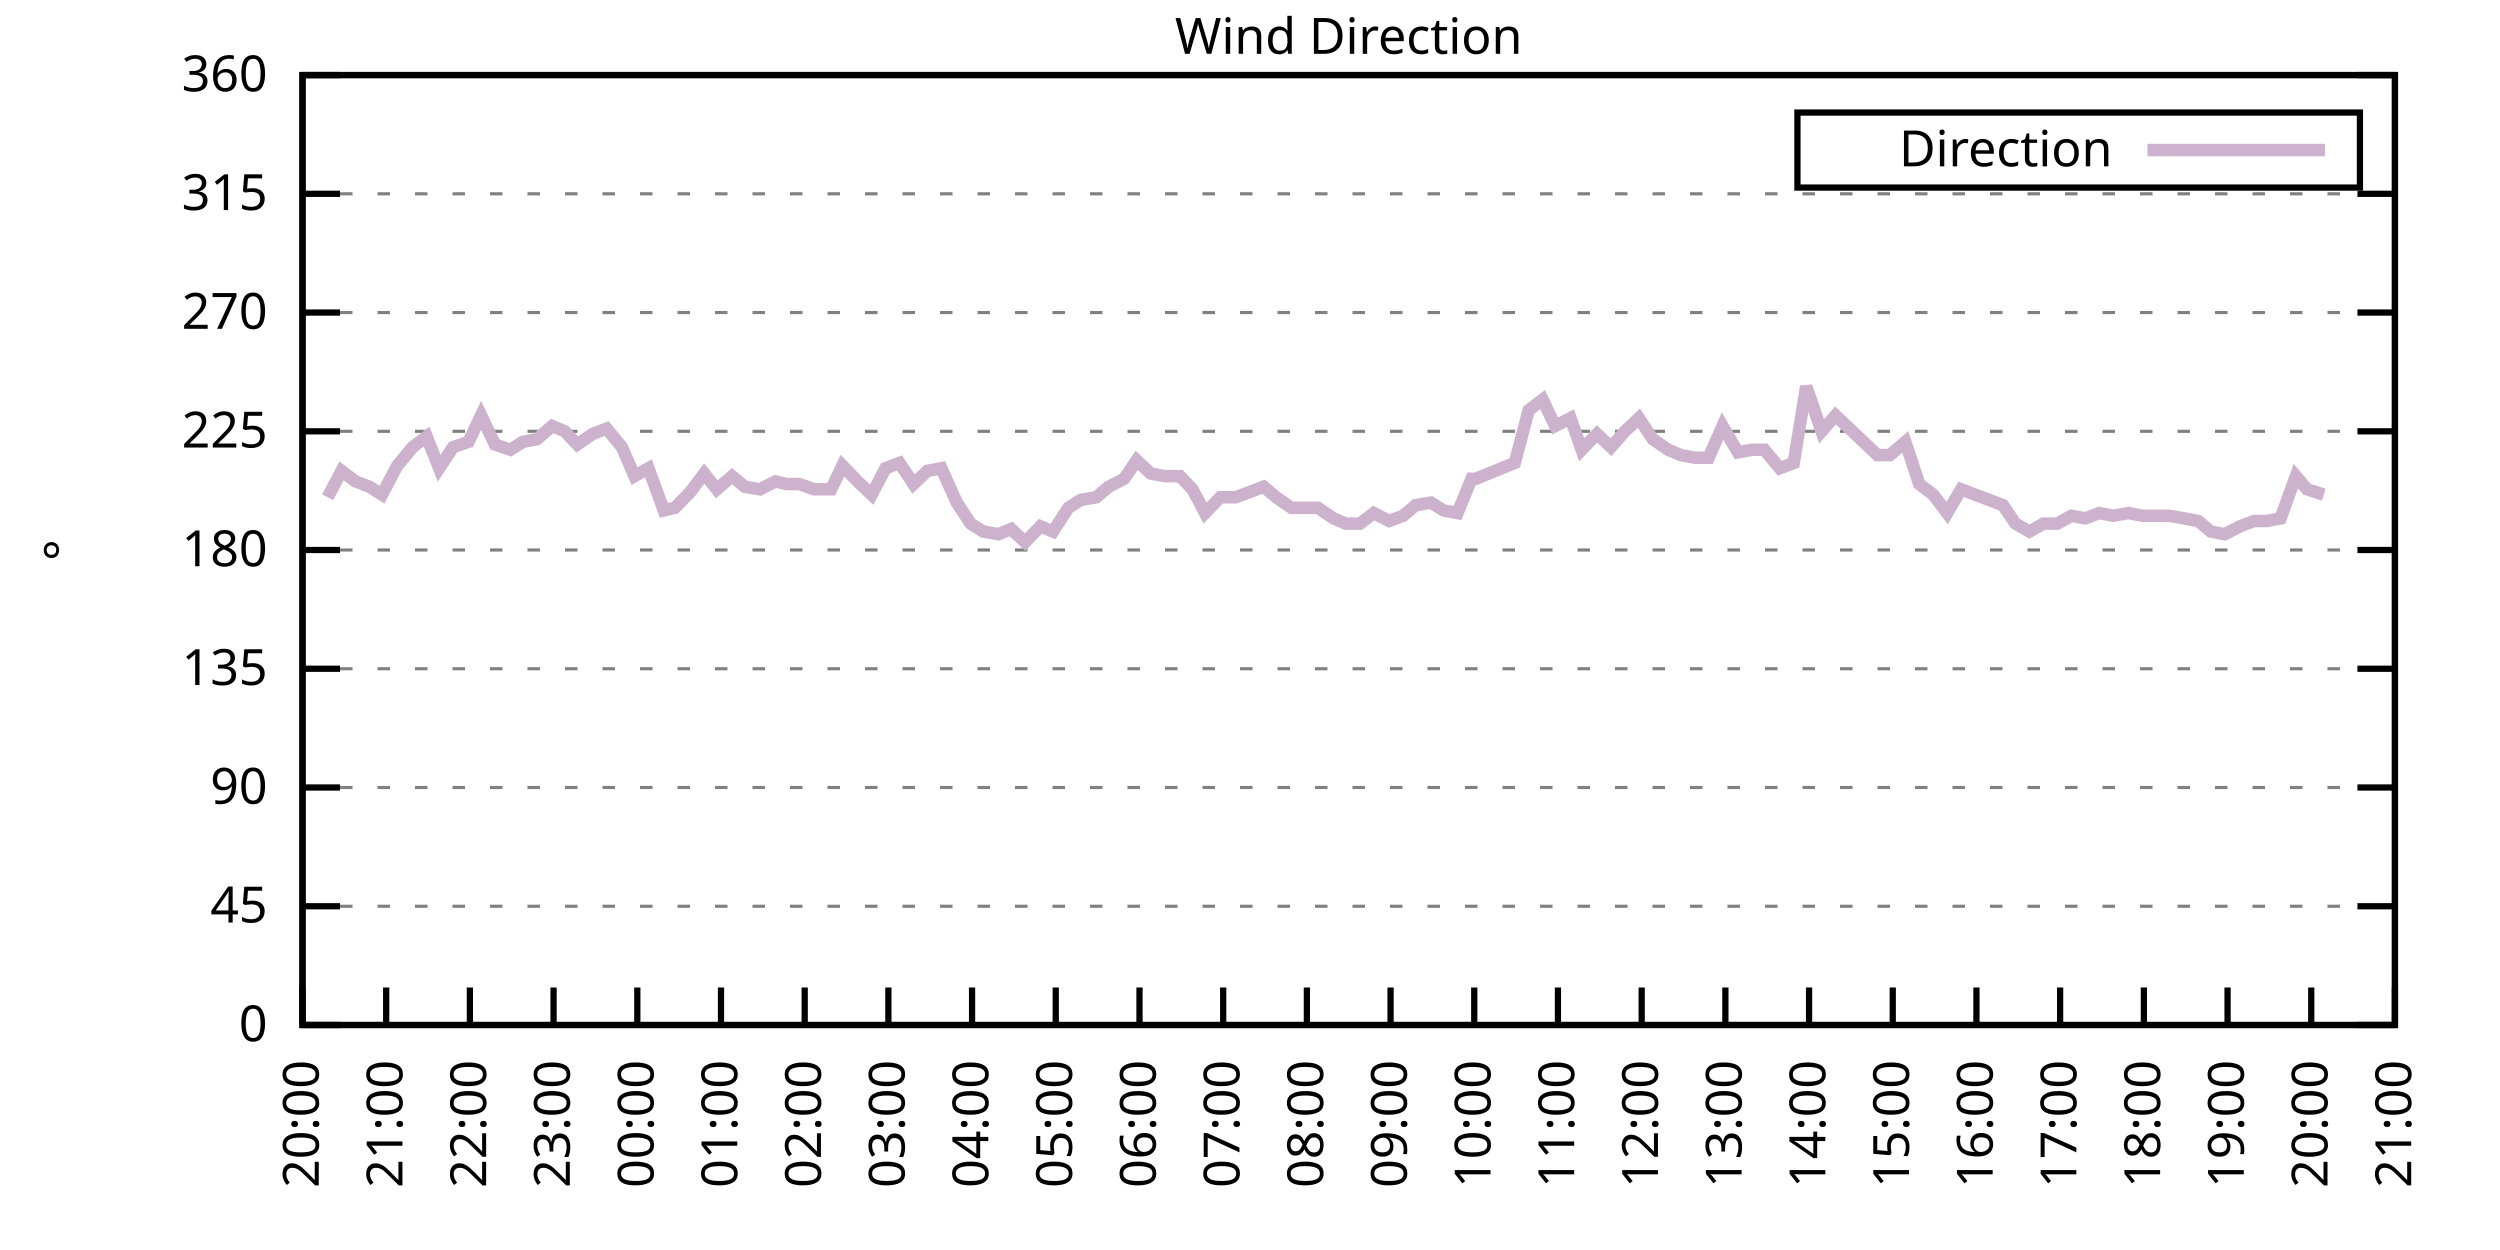
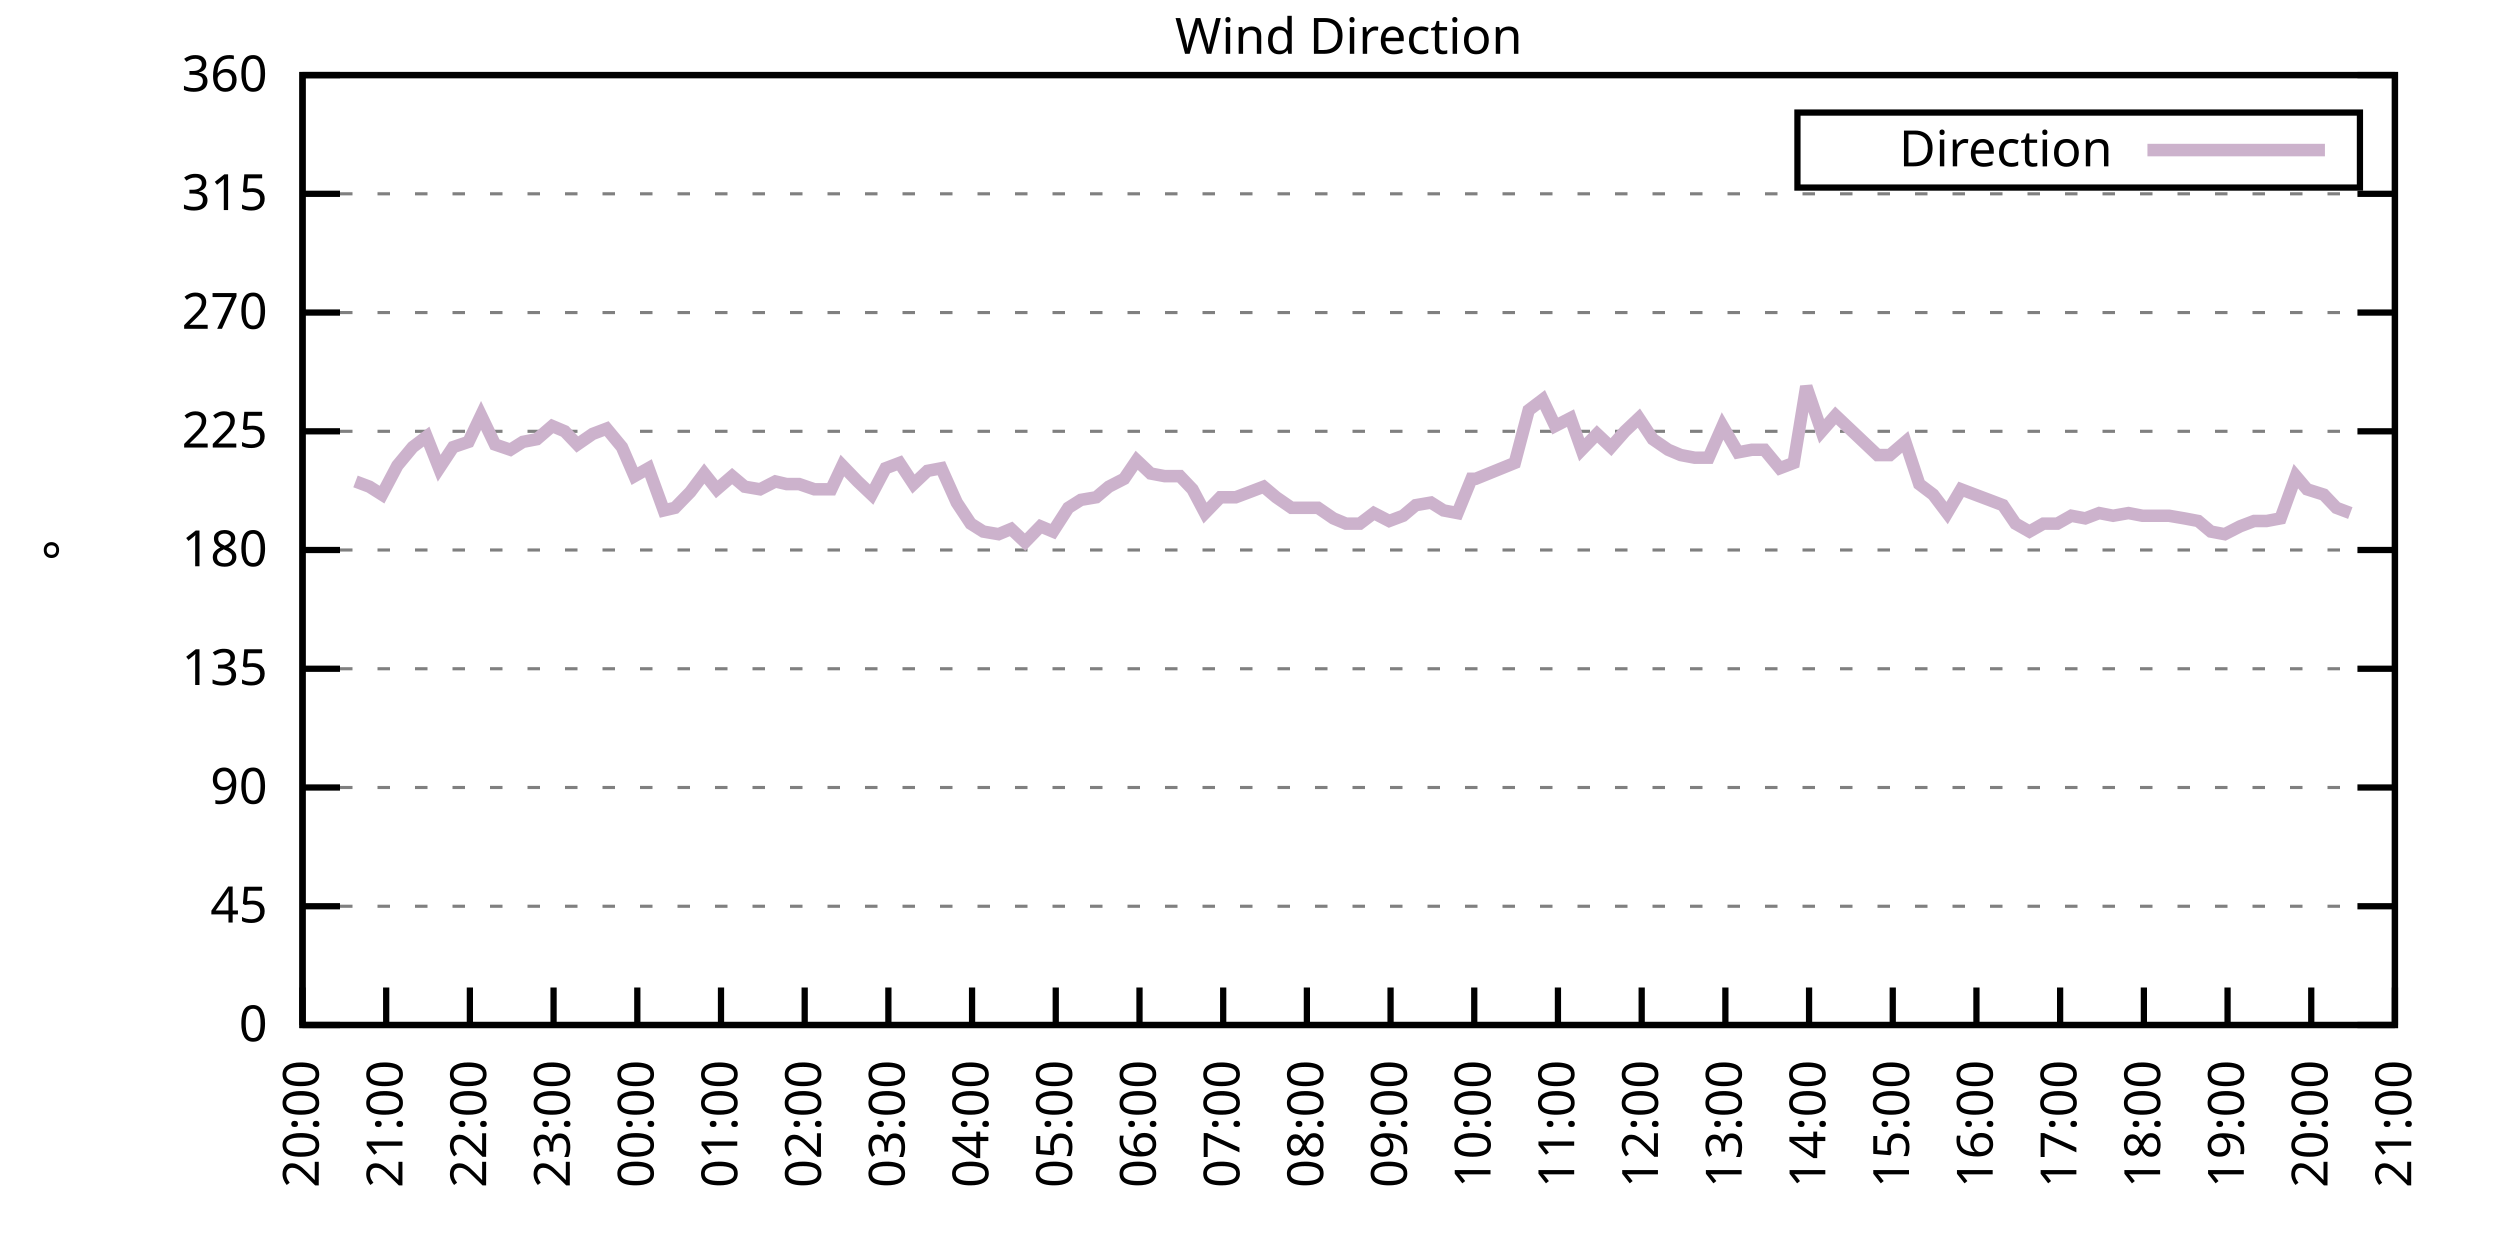
<svg xmlns="http://www.w3.org/2000/svg" xmlns:xlink="http://www.w3.org/1999/xlink" width="400" height="200" viewBox="0 0 400 200">
  <g id="gnuplot_canvas">
    <rect x="0" y="0" width="400" height="200" fill="none" />
    <defs>
      <circle id="gpDot" r="0.5" stroke-width="0.5" stroke="currentColor" />
      <path id="gpPt0" stroke-width="0.333" stroke="currentColor" d="M-1,0 h2 M0,-1 v2" />
      <path id="gpPt1" stroke-width="0.333" stroke="currentColor" d="M-1,-1 L1,1 M1,-1 L-1,1" />
      <path id="gpPt2" stroke-width="0.333" stroke="currentColor" d="M-1,0 L1,0 M0,-1 L0,1 M-1,-1 L1,1 M-1,1 L1,-1" />
      <rect id="gpPt3" stroke-width="0.333" stroke="currentColor" x="-1" y="-1" width="2" height="2" />
      <rect id="gpPt4" stroke-width="0.333" stroke="currentColor" fill="currentColor" x="-1" y="-1" width="2" height="2" />
      <circle id="gpPt5" stroke-width="0.333" stroke="currentColor" cx="0" cy="0" r="1" />
      <use xlink:href="#gpPt5" id="gpPt6" fill="currentColor" stroke="none" />
      <path id="gpPt7" stroke-width="0.333" stroke="currentColor" d="M0,-1.33 L-1.33,0.67 L1.33,0.67 z" />
      <use xlink:href="#gpPt7" id="gpPt8" fill="currentColor" stroke="none" />
      <use xlink:href="#gpPt7" id="gpPt9" stroke="currentColor" transform="rotate(180)" />
      <use xlink:href="#gpPt9" id="gpPt10" fill="currentColor" stroke="none" />
      <use xlink:href="#gpPt3" id="gpPt11" stroke="currentColor" transform="rotate(45)" />
      <use xlink:href="#gpPt11" id="gpPt12" fill="currentColor" stroke="none" />
      <path id="gpPt13" stroke-width="0.333" stroke="currentColor" d="M0,1.330 L1.265,0.411 L0.782,-1.067 L-0.782,-1.076 L-1.265,0.411 z" />
      <use xlink:href="#gpPt13" id="gpPt14" fill="currentColor" stroke="none" />
      <filter id="textbox" filterUnits="objectBoundingBox" x="0" y="0" height="1" width="1">
        <feFlood flood-color="white" flood-opacity="1" result="bgnd" />
        <feComposite in="SourceGraphic" in2="bgnd" operator="atop" />
      </filter>
      <filter id="greybox" filterUnits="objectBoundingBox" x="0" y="0" height="1" width="1">
        <feFlood flood-color="lightgrey" flood-opacity="1" result="grey" />
        <feComposite in="SourceGraphic" in2="grey" operator="atop" />
      </filter>
    </defs>
    <g fill="none" color="white" stroke="currentColor" stroke-width="1.00" stroke-linecap="butt" stroke-linejoin="miter">
</g>
    <g fill="none" color="black" stroke="currentColor" stroke-width="1.00" stroke-linecap="butt" stroke-linejoin="miter">
      <g stroke="none" shape-rendering="crispEdges">
        <polygon fill="rgb(255, 255, 255)" points="48.40,164.00 383.18,164.00 383.18,12.02 48.40,12.02 " />
      </g>
    </g>
    <g fill="none" color="black" stroke="currentColor" stroke-width="1.00" stroke-linecap="butt" stroke-linejoin="miter">
</g>
    <g fill="none" color="black" stroke="black" stroke-width="0.50" stroke-linecap="butt" stroke-linejoin="miter">
</g>
    <g fill="none" color="gray" stroke="currentColor" stroke-width="0.50" stroke-linecap="butt" stroke-linejoin="miter">
      <path stroke="gray" stroke-dasharray="2,4" class="gridline" d="M48.40,164.00 L383.19,164.00  " />
    </g>
    <g fill="none" color="gray" stroke="gray" stroke-width="1.00" stroke-linecap="butt" stroke-linejoin="miter">
</g>
    <g fill="none" color="black" stroke="currentColor" stroke-width="1.00" stroke-linecap="butt" stroke-linejoin="miter">
      <path stroke="black" d="M48.40,164.00 L54.40,164.00 M383.19,164.00 L377.19,164.00  " />
      <g transform="translate(42.80,166.60)" stroke="none" fill="black" font-family="Sans" font-size="8.00" text-anchor="end">
        <text>
          <tspan font-family="Sans"> 0</tspan>
        </text>
      </g>
    </g>
    <g fill="none" color="black" stroke="currentColor" stroke-width="1.00" stroke-linecap="butt" stroke-linejoin="miter">
</g>
    <g fill="none" color="black" stroke="black" stroke-width="0.50" stroke-linecap="butt" stroke-linejoin="miter">
</g>
    <g fill="none" color="gray" stroke="currentColor" stroke-width="0.50" stroke-linecap="butt" stroke-linejoin="miter">
      <path stroke="gray" stroke-dasharray="2,4" class="gridline" d="M48.40,145.00 L383.19,145.00  " />
    </g>
    <g fill="none" color="gray" stroke="gray" stroke-width="1.00" stroke-linecap="butt" stroke-linejoin="miter">
</g>
    <g fill="none" color="black" stroke="currentColor" stroke-width="1.00" stroke-linecap="butt" stroke-linejoin="miter">
      <path stroke="black" d="M48.40,145.00 L54.40,145.00 M383.19,145.00 L377.19,145.00  " />
      <g transform="translate(42.80,147.60)" stroke="none" fill="black" font-family="Sans" font-size="8.00" text-anchor="end">
        <text>
          <tspan font-family="Sans"> 45</tspan>
        </text>
      </g>
    </g>
    <g fill="none" color="black" stroke="currentColor" stroke-width="1.00" stroke-linecap="butt" stroke-linejoin="miter">
</g>
    <g fill="none" color="black" stroke="black" stroke-width="0.50" stroke-linecap="butt" stroke-linejoin="miter">
</g>
    <g fill="none" color="gray" stroke="currentColor" stroke-width="0.50" stroke-linecap="butt" stroke-linejoin="miter">
      <path stroke="gray" stroke-dasharray="2,4" class="gridline" d="M48.40,126.00 L383.19,126.00  " />
    </g>
    <g fill="none" color="gray" stroke="gray" stroke-width="1.00" stroke-linecap="butt" stroke-linejoin="miter">
</g>
    <g fill="none" color="black" stroke="currentColor" stroke-width="1.00" stroke-linecap="butt" stroke-linejoin="miter">
      <path stroke="black" d="M48.40,126.00 L54.40,126.00 M383.19,126.00 L377.19,126.00  " />
      <g transform="translate(42.80,128.60)" stroke="none" fill="black" font-family="Sans" font-size="8.00" text-anchor="end">
        <text>
          <tspan font-family="Sans"> 90</tspan>
        </text>
      </g>
    </g>
    <g fill="none" color="black" stroke="currentColor" stroke-width="1.00" stroke-linecap="butt" stroke-linejoin="miter">
</g>
    <g fill="none" color="black" stroke="black" stroke-width="0.50" stroke-linecap="butt" stroke-linejoin="miter">
</g>
    <g fill="none" color="gray" stroke="currentColor" stroke-width="0.50" stroke-linecap="butt" stroke-linejoin="miter">
      <path stroke="gray" stroke-dasharray="2,4" class="gridline" d="M48.40,107.00 L383.19,107.00  " />
    </g>
    <g fill="none" color="gray" stroke="gray" stroke-width="1.00" stroke-linecap="butt" stroke-linejoin="miter">
</g>
    <g fill="none" color="black" stroke="currentColor" stroke-width="1.00" stroke-linecap="butt" stroke-linejoin="miter">
      <path stroke="black" d="M48.40,107.00 L54.40,107.00 M383.19,107.00 L377.19,107.00  " />
      <g transform="translate(42.80,109.60)" stroke="none" fill="black" font-family="Sans" font-size="8.00" text-anchor="end">
        <text>
          <tspan font-family="Sans"> 135</tspan>
        </text>
      </g>
    </g>
    <g fill="none" color="black" stroke="currentColor" stroke-width="1.00" stroke-linecap="butt" stroke-linejoin="miter">
</g>
    <g fill="none" color="black" stroke="black" stroke-width="0.50" stroke-linecap="butt" stroke-linejoin="miter">
</g>
    <g fill="none" color="gray" stroke="currentColor" stroke-width="0.50" stroke-linecap="butt" stroke-linejoin="miter">
      <path stroke="gray" stroke-dasharray="2,4" class="gridline" d="M48.40,88.00 L383.19,88.00  " />
    </g>
    <g fill="none" color="gray" stroke="gray" stroke-width="1.00" stroke-linecap="butt" stroke-linejoin="miter">
</g>
    <g fill="none" color="black" stroke="currentColor" stroke-width="1.00" stroke-linecap="butt" stroke-linejoin="miter">
      <path stroke="black" d="M48.40,88.00 L54.40,88.00 M383.19,88.00 L377.19,88.00  " />
      <g transform="translate(42.80,90.60)" stroke="none" fill="black" font-family="Sans" font-size="8.00" text-anchor="end">
        <text>
          <tspan font-family="Sans"> 180</tspan>
        </text>
      </g>
    </g>
    <g fill="none" color="black" stroke="currentColor" stroke-width="1.00" stroke-linecap="butt" stroke-linejoin="miter">
</g>
    <g fill="none" color="black" stroke="black" stroke-width="0.50" stroke-linecap="butt" stroke-linejoin="miter">
</g>
    <g fill="none" color="gray" stroke="currentColor" stroke-width="0.50" stroke-linecap="butt" stroke-linejoin="miter">
      <path stroke="gray" stroke-dasharray="2,4" class="gridline" d="M48.40,69.01 L383.19,69.01  " />
    </g>
    <g fill="none" color="gray" stroke="gray" stroke-width="1.00" stroke-linecap="butt" stroke-linejoin="miter">
</g>
    <g fill="none" color="black" stroke="currentColor" stroke-width="1.00" stroke-linecap="butt" stroke-linejoin="miter">
      <path stroke="black" d="M48.40,69.01 L54.40,69.01 M383.19,69.01 L377.19,69.01  " />
      <g transform="translate(42.80,71.61)" stroke="none" fill="black" font-family="Sans" font-size="8.00" text-anchor="end">
        <text>
          <tspan font-family="Sans"> 225</tspan>
        </text>
      </g>
    </g>
    <g fill="none" color="black" stroke="currentColor" stroke-width="1.00" stroke-linecap="butt" stroke-linejoin="miter">
</g>
    <g fill="none" color="black" stroke="black" stroke-width="0.50" stroke-linecap="butt" stroke-linejoin="miter">
</g>
    <g fill="none" color="gray" stroke="currentColor" stroke-width="0.50" stroke-linecap="butt" stroke-linejoin="miter">
      <path stroke="gray" stroke-dasharray="2,4" class="gridline" d="M48.40,50.01 L383.19,50.01  " />
    </g>
    <g fill="none" color="gray" stroke="gray" stroke-width="1.00" stroke-linecap="butt" stroke-linejoin="miter">
</g>
    <g fill="none" color="black" stroke="currentColor" stroke-width="1.00" stroke-linecap="butt" stroke-linejoin="miter">
      <path stroke="black" d="M48.40,50.01 L54.40,50.01 M383.19,50.01 L377.19,50.01  " />
      <g transform="translate(42.80,52.61)" stroke="none" fill="black" font-family="Sans" font-size="8.00" text-anchor="end">
        <text>
          <tspan font-family="Sans"> 270</tspan>
        </text>
      </g>
    </g>
    <g fill="none" color="black" stroke="currentColor" stroke-width="1.00" stroke-linecap="butt" stroke-linejoin="miter">
</g>
    <g fill="none" color="black" stroke="black" stroke-width="0.50" stroke-linecap="butt" stroke-linejoin="miter">
</g>
    <g fill="none" color="gray" stroke="currentColor" stroke-width="0.50" stroke-linecap="butt" stroke-linejoin="miter">
      <path stroke="gray" stroke-dasharray="2,4" class="gridline" d="M48.40,31.01 L383.19,31.01  " />
    </g>
    <g fill="none" color="gray" stroke="gray" stroke-width="1.00" stroke-linecap="butt" stroke-linejoin="miter">
</g>
    <g fill="none" color="black" stroke="currentColor" stroke-width="1.00" stroke-linecap="butt" stroke-linejoin="miter">
      <path stroke="black" d="M48.40,31.01 L54.40,31.01 M383.19,31.01 L377.19,31.01  " />
      <g transform="translate(42.80,33.61)" stroke="none" fill="black" font-family="Sans" font-size="8.00" text-anchor="end">
        <text>
          <tspan font-family="Sans"> 315</tspan>
        </text>
      </g>
    </g>
    <g fill="none" color="black" stroke="currentColor" stroke-width="1.00" stroke-linecap="butt" stroke-linejoin="miter">
</g>
    <g fill="none" color="black" stroke="black" stroke-width="0.50" stroke-linecap="butt" stroke-linejoin="miter">
</g>
    <g fill="none" color="gray" stroke="currentColor" stroke-width="0.50" stroke-linecap="butt" stroke-linejoin="miter">
      <path stroke="gray" stroke-dasharray="2,4" class="gridline" d="M48.40,12.01 L383.19,12.01  " />
    </g>
    <g fill="none" color="gray" stroke="gray" stroke-width="1.00" stroke-linecap="butt" stroke-linejoin="miter">
</g>
    <g fill="none" color="black" stroke="currentColor" stroke-width="1.00" stroke-linecap="butt" stroke-linejoin="miter">
      <path stroke="black" d="M48.40,12.01 L54.40,12.01 M383.19,12.01 L377.19,12.01  " />
      <g transform="translate(42.80,14.61)" stroke="none" fill="black" font-family="Sans" font-size="8.00" text-anchor="end">
        <text>
          <tspan font-family="Sans"> 360</tspan>
        </text>
      </g>
    </g>
    <g fill="none" color="black" stroke="currentColor" stroke-width="1.00" stroke-linecap="butt" stroke-linejoin="miter">
      <path stroke="black" d="M48.40,164.00 L48.40,158.00  " />
      <g transform="translate(51.00,169.60) rotate(270.00)" stroke="none" fill="black" font-family="Sans" font-size="8.00" text-anchor="end">
        <text>
          <tspan font-family="Sans">20:00</tspan>
        </text>
      </g>
    </g>
    <g fill="none" color="black" stroke="currentColor" stroke-width="1.00" stroke-linecap="butt" stroke-linejoin="miter">
      <path stroke="black" d="M61.79,164.00 L61.79,158.00  " />
      <g transform="translate(64.39,169.60) rotate(270.00)" stroke="none" fill="black" font-family="Sans" font-size="8.00" text-anchor="end">
        <text>
          <tspan font-family="Sans">21:00</tspan>
        </text>
      </g>
    </g>
    <g fill="none" color="black" stroke="currentColor" stroke-width="1.00" stroke-linecap="butt" stroke-linejoin="miter">
      <path stroke="black" d="M75.18,164.00 L75.18,158.00  " />
      <g transform="translate(77.78,169.60) rotate(270.00)" stroke="none" fill="black" font-family="Sans" font-size="8.00" text-anchor="end">
        <text>
          <tspan font-family="Sans">22:00</tspan>
        </text>
      </g>
    </g>
    <g fill="none" color="black" stroke="currentColor" stroke-width="1.00" stroke-linecap="butt" stroke-linejoin="miter">
      <path stroke="black" d="M88.57,164.00 L88.57,158.00  " />
      <g transform="translate(91.17,169.60) rotate(270.00)" stroke="none" fill="black" font-family="Sans" font-size="8.00" text-anchor="end">
        <text>
          <tspan font-family="Sans">23:00</tspan>
        </text>
      </g>
    </g>
    <g fill="none" color="black" stroke="currentColor" stroke-width="1.00" stroke-linecap="butt" stroke-linejoin="miter">
      <path stroke="black" d="M101.97,164.00 L101.97,158.00  " />
      <g transform="translate(104.57,169.60) rotate(270.00)" stroke="none" fill="black" font-family="Sans" font-size="8.00" text-anchor="end">
        <text>
          <tspan font-family="Sans">00:00</tspan>
        </text>
      </g>
    </g>
    <g fill="none" color="black" stroke="currentColor" stroke-width="1.00" stroke-linecap="butt" stroke-linejoin="miter">
      <path stroke="black" d="M115.36,164.00 L115.36,158.00  " />
      <g transform="translate(117.96,169.60) rotate(270.00)" stroke="none" fill="black" font-family="Sans" font-size="8.00" text-anchor="end">
        <text>
          <tspan font-family="Sans">01:00</tspan>
        </text>
      </g>
    </g>
    <g fill="none" color="black" stroke="currentColor" stroke-width="1.00" stroke-linecap="butt" stroke-linejoin="miter">
      <path stroke="black" d="M128.75,164.00 L128.75,158.00  " />
      <g transform="translate(131.35,169.60) rotate(270.00)" stroke="none" fill="black" font-family="Sans" font-size="8.00" text-anchor="end">
        <text>
          <tspan font-family="Sans">02:00</tspan>
        </text>
      </g>
    </g>
    <g fill="none" color="black" stroke="currentColor" stroke-width="1.00" stroke-linecap="butt" stroke-linejoin="miter">
      <path stroke="black" d="M142.14,164.00 L142.14,158.00  " />
      <g transform="translate(144.74,169.60) rotate(270.00)" stroke="none" fill="black" font-family="Sans" font-size="8.00" text-anchor="end">
        <text>
          <tspan font-family="Sans">03:00</tspan>
        </text>
      </g>
    </g>
    <g fill="none" color="black" stroke="currentColor" stroke-width="1.00" stroke-linecap="butt" stroke-linejoin="miter">
      <path stroke="black" d="M155.53,164.00 L155.53,158.00  " />
      <g transform="translate(158.13,169.60) rotate(270.00)" stroke="none" fill="black" font-family="Sans" font-size="8.00" text-anchor="end">
        <text>
          <tspan font-family="Sans">04:00</tspan>
        </text>
      </g>
    </g>
    <g fill="none" color="black" stroke="currentColor" stroke-width="1.00" stroke-linecap="butt" stroke-linejoin="miter">
      <path stroke="black" d="M168.92,164.00 L168.92,158.00  " />
      <g transform="translate(171.52,169.60) rotate(270.00)" stroke="none" fill="black" font-family="Sans" font-size="8.00" text-anchor="end">
        <text>
          <tspan font-family="Sans">05:00</tspan>
        </text>
      </g>
    </g>
    <g fill="none" color="black" stroke="currentColor" stroke-width="1.00" stroke-linecap="butt" stroke-linejoin="miter">
      <path stroke="black" d="M182.32,164.00 L182.32,158.00  " />
      <g transform="translate(184.92,169.60) rotate(270.00)" stroke="none" fill="black" font-family="Sans" font-size="8.00" text-anchor="end">
        <text>
          <tspan font-family="Sans">06:00</tspan>
        </text>
      </g>
    </g>
    <g fill="none" color="black" stroke="currentColor" stroke-width="1.00" stroke-linecap="butt" stroke-linejoin="miter">
      <path stroke="black" d="M195.71,164.00 L195.71,158.00  " />
      <g transform="translate(198.31,169.60) rotate(270.00)" stroke="none" fill="black" font-family="Sans" font-size="8.00" text-anchor="end">
        <text>
          <tspan font-family="Sans">07:00</tspan>
        </text>
      </g>
    </g>
    <g fill="none" color="black" stroke="currentColor" stroke-width="1.00" stroke-linecap="butt" stroke-linejoin="miter">
      <path stroke="black" d="M209.10,164.00 L209.10,158.00  " />
      <g transform="translate(211.70,169.60) rotate(270.00)" stroke="none" fill="black" font-family="Sans" font-size="8.00" text-anchor="end">
        <text>
          <tspan font-family="Sans">08:00</tspan>
        </text>
      </g>
    </g>
    <g fill="none" color="black" stroke="currentColor" stroke-width="1.00" stroke-linecap="butt" stroke-linejoin="miter">
      <path stroke="black" d="M222.49,164.00 L222.49,158.00  " />
      <g transform="translate(225.09,169.60) rotate(270.00)" stroke="none" fill="black" font-family="Sans" font-size="8.00" text-anchor="end">
        <text>
          <tspan font-family="Sans">09:00</tspan>
        </text>
      </g>
    </g>
    <g fill="none" color="black" stroke="currentColor" stroke-width="1.00" stroke-linecap="butt" stroke-linejoin="miter">
      <path stroke="black" d="M235.88,164.00 L235.88,158.00  " />
      <g transform="translate(238.48,169.60) rotate(270.00)" stroke="none" fill="black" font-family="Sans" font-size="8.00" text-anchor="end">
        <text>
          <tspan font-family="Sans">10:00</tspan>
        </text>
      </g>
    </g>
    <g fill="none" color="black" stroke="currentColor" stroke-width="1.00" stroke-linecap="butt" stroke-linejoin="miter">
      <path stroke="black" d="M249.27,164.00 L249.27,158.00  " />
      <g transform="translate(251.87,169.60) rotate(270.00)" stroke="none" fill="black" font-family="Sans" font-size="8.00" text-anchor="end">
        <text>
          <tspan font-family="Sans">11:00</tspan>
        </text>
      </g>
    </g>
    <g fill="none" color="black" stroke="currentColor" stroke-width="1.00" stroke-linecap="butt" stroke-linejoin="miter">
      <path stroke="black" d="M262.67,164.00 L262.67,158.00  " />
      <g transform="translate(265.27,169.60) rotate(270.00)" stroke="none" fill="black" font-family="Sans" font-size="8.00" text-anchor="end">
        <text>
          <tspan font-family="Sans">12:00</tspan>
        </text>
      </g>
    </g>
    <g fill="none" color="black" stroke="currentColor" stroke-width="1.00" stroke-linecap="butt" stroke-linejoin="miter">
      <path stroke="black" d="M276.06,164.00 L276.06,158.00  " />
      <g transform="translate(278.66,169.60) rotate(270.00)" stroke="none" fill="black" font-family="Sans" font-size="8.00" text-anchor="end">
        <text>
          <tspan font-family="Sans">13:00</tspan>
        </text>
      </g>
    </g>
    <g fill="none" color="black" stroke="currentColor" stroke-width="1.00" stroke-linecap="butt" stroke-linejoin="miter">
      <path stroke="black" d="M289.45,164.00 L289.45,158.00  " />
      <g transform="translate(292.05,169.60) rotate(270.00)" stroke="none" fill="black" font-family="Sans" font-size="8.00" text-anchor="end">
        <text>
          <tspan font-family="Sans">14:00</tspan>
        </text>
      </g>
    </g>
    <g fill="none" color="black" stroke="currentColor" stroke-width="1.00" stroke-linecap="butt" stroke-linejoin="miter">
      <path stroke="black" d="M302.84,164.00 L302.84,158.00  " />
      <g transform="translate(305.44,169.60) rotate(270.00)" stroke="none" fill="black" font-family="Sans" font-size="8.00" text-anchor="end">
        <text>
          <tspan font-family="Sans">15:00</tspan>
        </text>
      </g>
    </g>
    <g fill="none" color="black" stroke="currentColor" stroke-width="1.00" stroke-linecap="butt" stroke-linejoin="miter">
      <path stroke="black" d="M316.23,164.00 L316.23,158.00  " />
      <g transform="translate(318.83,169.60) rotate(270.00)" stroke="none" fill="black" font-family="Sans" font-size="8.00" text-anchor="end">
        <text>
          <tspan font-family="Sans">16:00</tspan>
        </text>
      </g>
    </g>
    <g fill="none" color="black" stroke="currentColor" stroke-width="1.00" stroke-linecap="butt" stroke-linejoin="miter">
      <path stroke="black" d="M329.62,164.00 L329.62,158.00  " />
      <g transform="translate(332.22,169.60) rotate(270.00)" stroke="none" fill="black" font-family="Sans" font-size="8.00" text-anchor="end">
        <text>
          <tspan font-family="Sans">17:00</tspan>
        </text>
      </g>
    </g>
    <g fill="none" color="black" stroke="currentColor" stroke-width="1.00" stroke-linecap="butt" stroke-linejoin="miter">
      <path stroke="black" d="M343.02,164.00 L343.02,158.00  " />
      <g transform="translate(345.62,169.60) rotate(270.00)" stroke="none" fill="black" font-family="Sans" font-size="8.00" text-anchor="end">
        <text>
          <tspan font-family="Sans">18:00</tspan>
        </text>
      </g>
    </g>
    <g fill="none" color="black" stroke="currentColor" stroke-width="1.00" stroke-linecap="butt" stroke-linejoin="miter">
      <path stroke="black" d="M356.41,164.00 L356.41,158.00  " />
      <g transform="translate(359.01,169.60) rotate(270.00)" stroke="none" fill="black" font-family="Sans" font-size="8.00" text-anchor="end">
        <text>
          <tspan font-family="Sans">19:00</tspan>
        </text>
      </g>
    </g>
    <g fill="none" color="black" stroke="currentColor" stroke-width="1.00" stroke-linecap="butt" stroke-linejoin="miter">
      <path stroke="black" d="M369.80,164.00 L369.80,158.00  " />
      <g transform="translate(372.40,169.60) rotate(270.00)" stroke="none" fill="black" font-family="Sans" font-size="8.00" text-anchor="end">
        <text>
          <tspan font-family="Sans">20:00</tspan>
        </text>
      </g>
    </g>
    <g fill="none" color="black" stroke="currentColor" stroke-width="1.00" stroke-linecap="butt" stroke-linejoin="miter">
      <path stroke="black" d="M383.19,164.00 L383.19,158.00  " />
      <g transform="translate(385.79,169.60) rotate(270.00)" stroke="none" fill="black" font-family="Sans" font-size="8.00" text-anchor="end">
        <text>
          <tspan font-family="Sans">21:00</tspan>
        </text>
      </g>
    </g>
    <g fill="none" color="black" stroke="currentColor" stroke-width="1.00" stroke-linecap="butt" stroke-linejoin="miter">
</g>
    <g fill="none" color="black" stroke="currentColor" stroke-width="1.00" stroke-linecap="butt" stroke-linejoin="miter">
      <path stroke="black" d="M48.40,12.01 L48.40,164.00 L383.19,164.00 L383.19,12.01 L48.40,12.01 Z  " />
    </g>
    <g fill="none" color="black" stroke="currentColor" stroke-width="1.00" stroke-linecap="butt" stroke-linejoin="miter">
</g>
    <g fill="none" color="black" stroke="currentColor" stroke-width="1.00" stroke-linecap="butt" stroke-linejoin="miter">
      <path stroke="black" d="M287.59,30.01 L287.59,18.01 L377.59,18.01 L377.59,30.01 L287.59,30.01 Z  " />
    </g>
    <g id="Wind_direction_plot_1">
      <g fill="none" color="white" stroke="black" stroke-width="2.00" stroke-linecap="butt" stroke-linejoin="miter">
</g>
      <g fill="none" color="black" stroke="currentColor" stroke-width="2.00" stroke-linecap="butt" stroke-linejoin="miter">
        <g transform="translate(337.99,26.61)" stroke="none" fill="black" font-family="Sans" font-size="8.00" text-anchor="end">
          <text>
            <tspan font-family="Sans">Direction</tspan>
          </text>
        </g>
      </g>
      <g fill="none" color="black" stroke="currentColor" stroke-width="2.00" stroke-linecap="butt" stroke-linejoin="miter">
-         <path stroke="rgb(204, 178, 204)" d="M343.59,24.01 L371.99,24.01 M52.42,79.56 L54.65,75.34 L56.88,77.03 L59.11,77.87 L61.12,79.14 L63.58,74.49   L66.03,71.54 L68.26,69.85 L70.27,74.92 L72.50,71.54 L74.96,70.70 L76.97,66.47 L79.20,71.12 L81.66,71.96   L83.66,70.70 L85.90,70.27 L88.35,68.16 L90.36,69.01 L92.37,71.12 L94.82,69.43 L97.06,68.58 L99.51,71.54   L101.52,76.18 L103.75,74.92 L106.21,81.67 L107.99,81.25 L110.45,78.72 L112.68,75.76 L114.69,78.29 L117.14,76.18   L119.15,77.87 L121.61,78.29 L124.06,77.03 L125.85,77.45 L127.86,77.45 L130.31,78.29 L132.99,78.29 L134.78,74.49   L137.23,77.03 L139.46,79.14 L141.69,74.92 L143.93,74.07 L146.16,77.45 L148.39,75.34 L150.62,74.92 L153.08,80.41   L155.31,83.78 L157.32,85.05 L159.77,85.47 L161.78,84.63 L164.01,86.74 L166.47,84.21 L168.48,85.05 L170.93,81.25   L172.94,79.98 L175.40,79.56 L177.41,77.87 L179.86,76.61 L181.87,73.65 L184.10,75.76 L186.33,76.18 L188.79,76.18   L190.80,78.29 L192.81,82.09 L195.26,79.56 L197.72,79.56 L199.95,78.72 L202.18,77.87 L204.19,79.56 L206.64,81.25   L208.65,81.25 L210.88,81.25 L213.34,82.94 L215.35,83.78 L217.58,83.78 L219.81,82.09 L222.27,83.36 L224.50,82.52   L226.51,80.83 L228.96,80.41 L230.97,81.67 L233.20,82.09 L235.44,76.61 L236.11,76.61 L242.36,74.07 L244.59,65.63   L246.82,63.94 L248.83,68.16 L251.28,66.90 L253.07,71.96 L255.52,69.43 L257.76,71.54 L259.99,69.01 L262.22,66.90   L264.45,70.27 L266.91,71.96 L268.92,72.81 L271.15,73.23 L273.38,73.23 L275.61,68.16 L278.07,72.38 L280.30,71.96   L282.31,71.96 L284.76,74.92 L286.99,74.07 L289.00,61.83 L291.46,69.01 L293.69,66.47 L295.92,68.58 L300.39,72.81   L302.39,72.81 L304.85,70.70 L307.08,77.45 L309.31,79.14 L311.54,82.09 L313.78,78.29 L316.01,79.14 L318.24,79.98   L320.47,80.83 L322.48,83.78 L324.71,85.05 L326.95,83.78 L329.18,83.78 L331.41,82.52 L333.64,82.94 L335.87,82.09   L338.10,82.52 L340.56,82.09 L342.79,82.52 L345.02,82.52 L347.03,82.52 L349.49,82.94 L351.72,83.36 L353.73,85.05   L355.96,85.47 L358.42,84.21 L360.65,83.36 L362.66,83.36 L364.89,82.94 L367.34,76.18 L369.13,78.29 L371.81,79.14    " />
+         <path stroke="rgb(204, 178, 204)" d="M343.59,24.01 L371.99,24.01 M56.88,77.03 L59.11,77.87 L61.12,79.14 L63.58,74.49 L66.03,71.54 L68.26,69.85   L70.27,74.92 L72.50,71.54 L74.96,70.70 L76.97,66.47 L79.20,71.12 L81.66,71.96 L83.66,70.70 L85.90,70.27   L88.35,68.16 L90.36,69.01 L92.37,71.12 L94.82,69.43 L97.06,68.58 L99.51,71.54 L101.52,76.18 L103.75,74.92   L106.21,81.67 L107.99,81.25 L110.45,78.72 L112.68,75.76 L114.69,78.29 L117.14,76.18 L119.15,77.87 L121.61,78.29   L124.06,77.03 L125.85,77.45 L127.86,77.45 L130.31,78.29 L132.99,78.29 L134.78,74.49 L137.23,77.03 L139.46,79.14   L141.69,74.92 L143.93,74.07 L146.16,77.45 L148.39,75.34 L150.62,74.92 L153.08,80.41 L155.31,83.78 L157.32,85.05   L159.77,85.47 L161.78,84.63 L164.01,86.74 L166.47,84.21 L168.48,85.05 L170.93,81.25 L172.94,79.98 L175.40,79.56   L177.41,77.87 L179.86,76.61 L181.87,73.65 L184.10,75.76 L186.33,76.18 L188.79,76.18 L190.80,78.29 L192.81,82.09   L195.26,79.56 L197.72,79.56 L199.95,78.72 L202.18,77.87 L204.19,79.56 L206.64,81.25 L208.65,81.25 L210.88,81.25   L213.34,82.94 L215.35,83.78 L217.58,83.78 L219.81,82.09 L222.27,83.36 L224.50,82.52 L226.51,80.83 L228.96,80.41   L230.97,81.67 L233.20,82.09 L235.44,76.61 L236.11,76.61 L242.36,74.07 L244.59,65.63 L246.82,63.94 L248.83,68.16   L251.28,66.90 L253.07,71.96 L255.52,69.43 L257.76,71.54 L259.99,69.01 L262.22,66.90 L264.45,70.27 L266.91,71.96   L268.92,72.81 L271.15,73.23 L273.38,73.23 L275.61,68.16 L278.07,72.38 L280.30,71.96 L282.31,71.96 L284.76,74.92   L286.99,74.07 L289.00,61.83 L291.46,69.01 L293.69,66.47 L295.92,68.58 L300.39,72.81 L302.39,72.81 L304.85,70.70   L307.08,77.45 L309.31,79.14 L311.54,82.09 L313.78,78.29 L316.01,79.14 L318.24,79.98 L320.47,80.83 L322.48,83.78   L324.71,85.05 L326.95,83.78 L329.18,83.78 L331.41,82.52 L333.64,82.94 L335.87,82.09 L338.10,82.52 L340.56,82.09   L342.79,82.52 L345.02,82.52 L347.03,82.52 L349.49,82.94 L351.72,83.36 L353.73,85.05 L355.96,85.47 L358.42,84.21   L360.65,83.36 L362.66,83.36 L364.89,82.94 L367.34,76.18 L369.13,78.29 L371.81,79.14 L373.82,81.25 L376.05,82.09    " />
      </g>
    </g>
    <g fill="none" color="black" stroke="currentColor" stroke-width="2.00" stroke-linecap="butt" stroke-linejoin="miter">
</g>
    <g fill="none" color="black" stroke="black" stroke-width="1.00" stroke-linecap="butt" stroke-linejoin="miter">
</g>
    <g fill="none" color="black" stroke="currentColor" stroke-width="1.00" stroke-linecap="butt" stroke-linejoin="miter">
      <path stroke="black" d="M48.40,12.01 L48.40,164.00 L383.19,164.00 L383.19,12.01 L48.40,12.01 Z  " />
      <g transform="translate(12.80,88.01) rotate(270.00)" stroke="none" fill="black" font-family="Sans" font-size="8.00" text-anchor="middle">
        <text>
          <tspan font-family="Sans">°</tspan>
        </text>
      </g>
    </g>
    <g fill="none" color="black" stroke="currentColor" stroke-width="1.00" stroke-linecap="butt" stroke-linejoin="miter">
</g>
    <g fill="none" color="black" stroke="currentColor" stroke-width="1.00" stroke-linecap="butt" stroke-linejoin="miter">
      <g transform="translate(215.79,8.61)" stroke="none" fill="black" font-family="Sans" font-size="8.00" text-anchor="middle">
        <text>
          <tspan font-family="Sans">Wind Direction</tspan>
        </text>
      </g>
    </g>
    <g fill="none" color="black" stroke="currentColor" stroke-width="1.00" stroke-linecap="butt" stroke-linejoin="miter">
</g>
  </g>
</svg>
